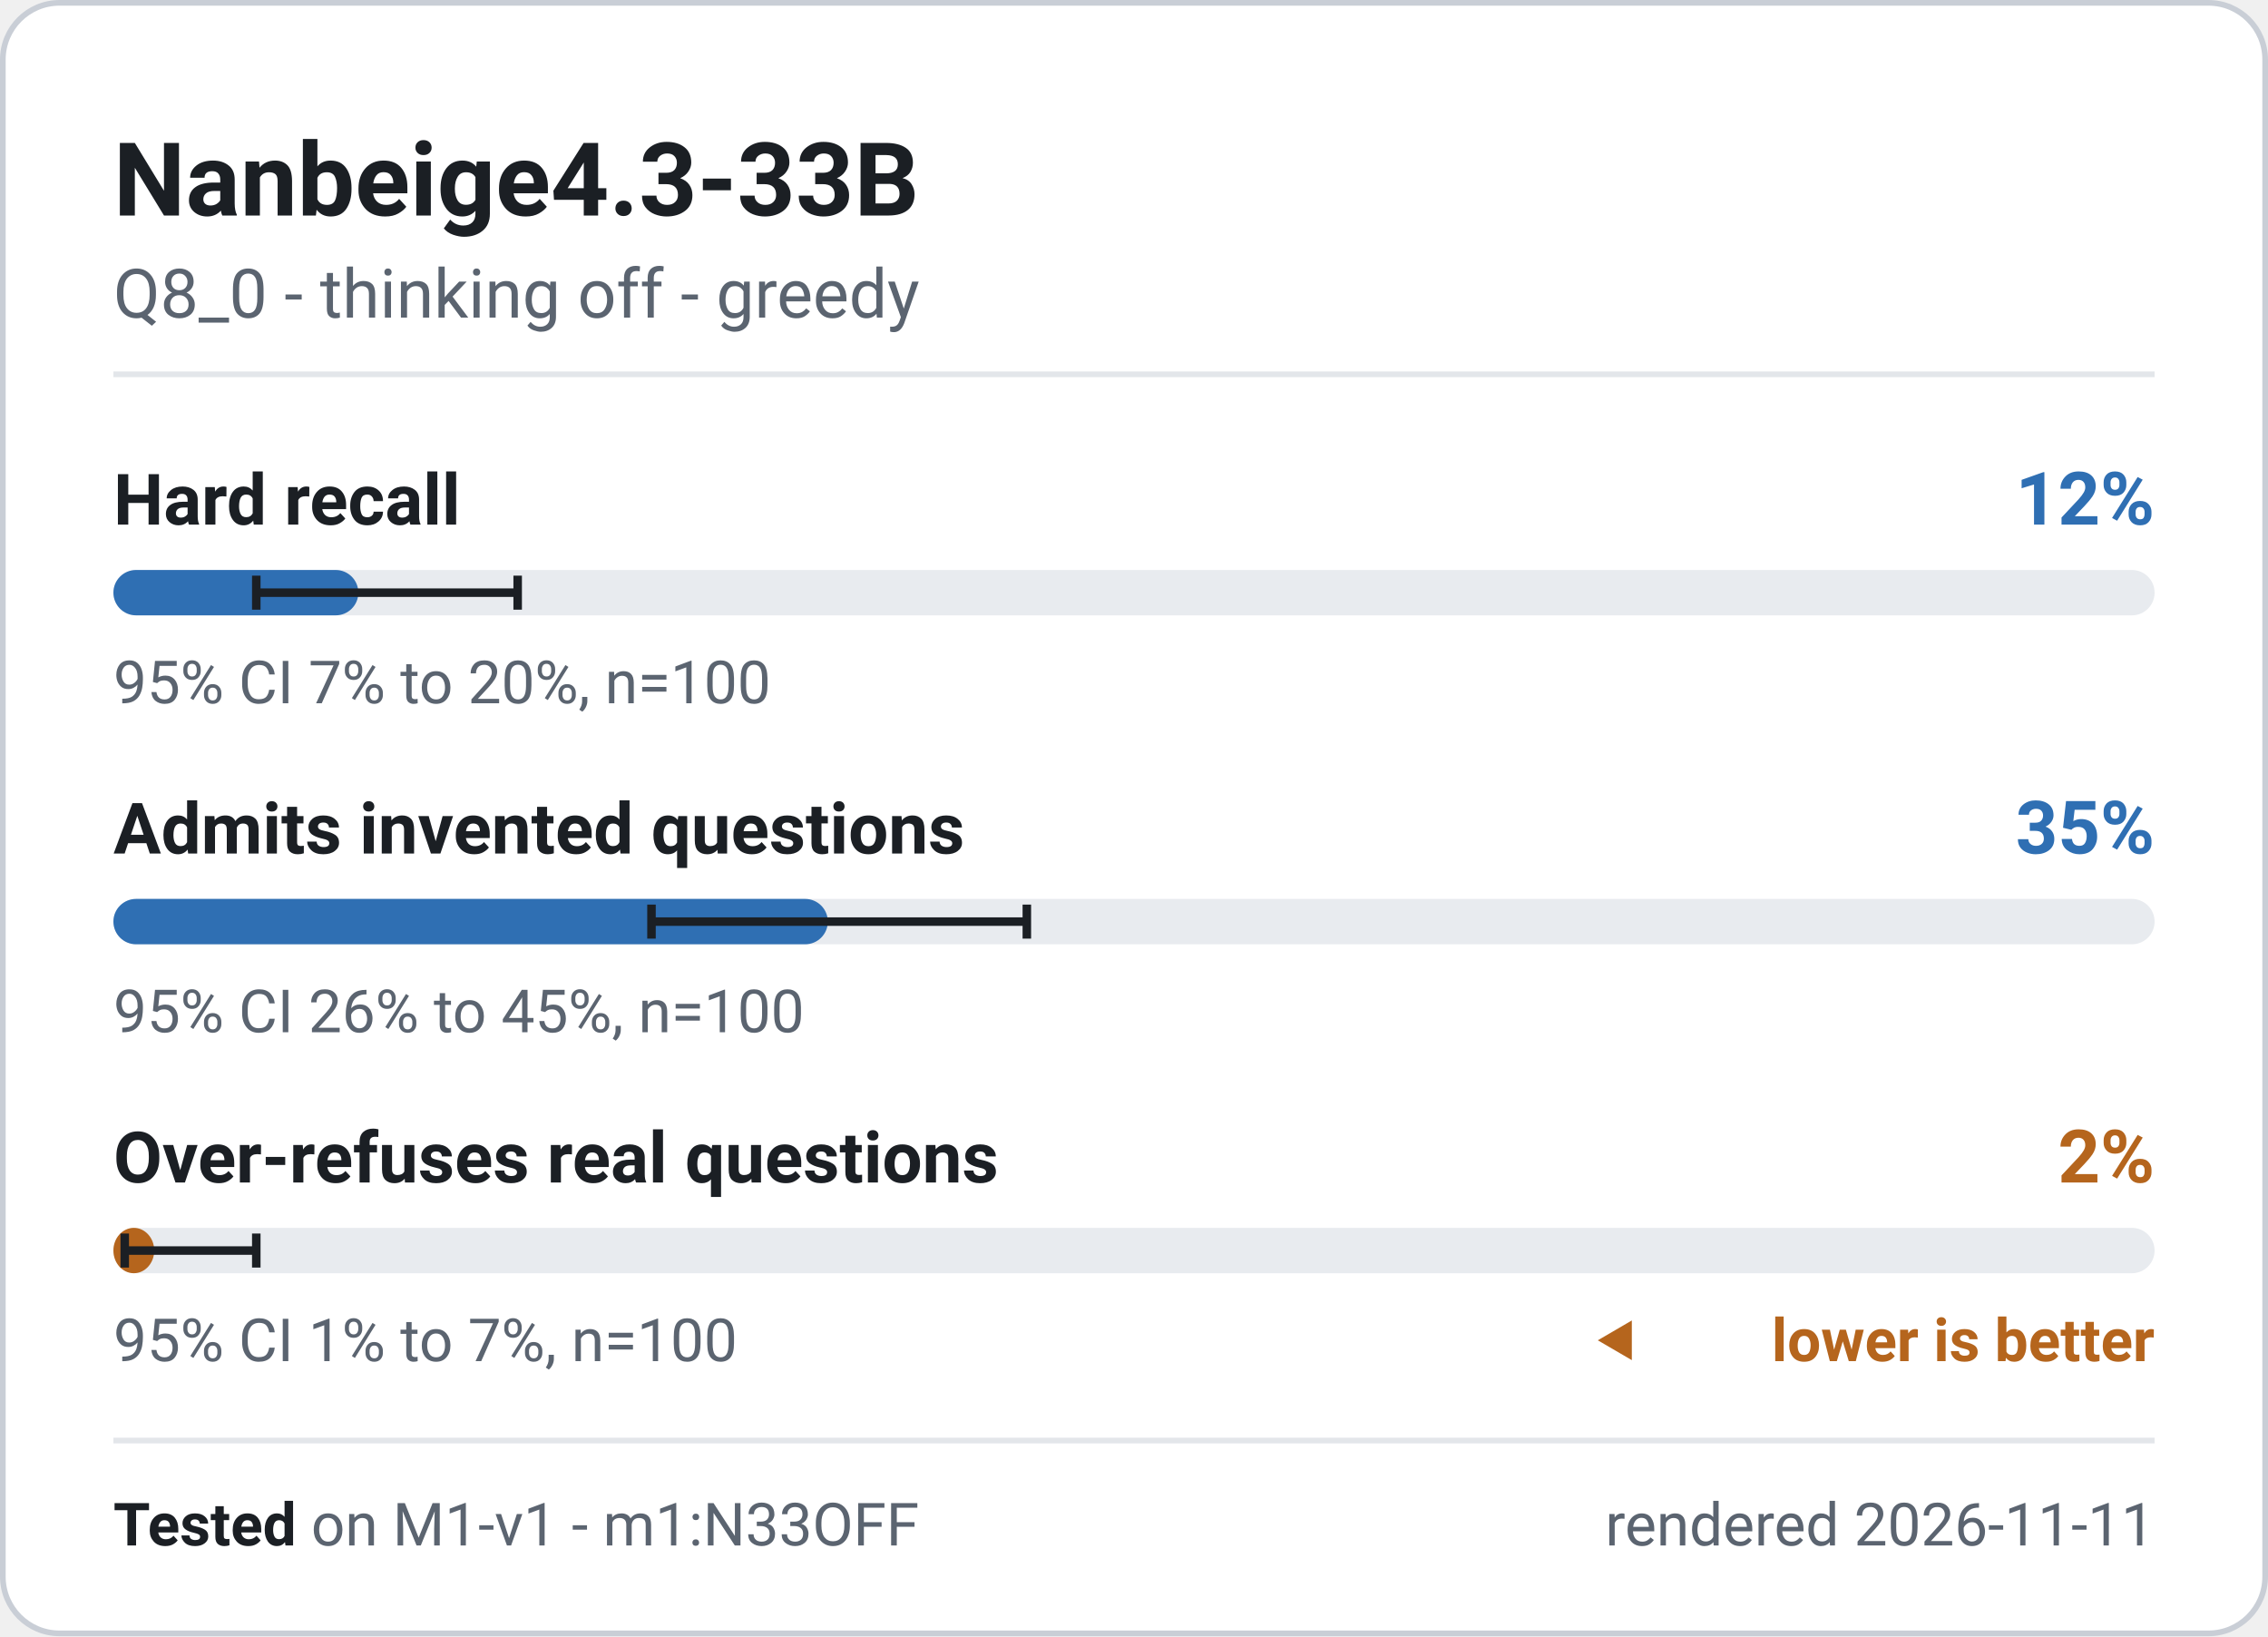
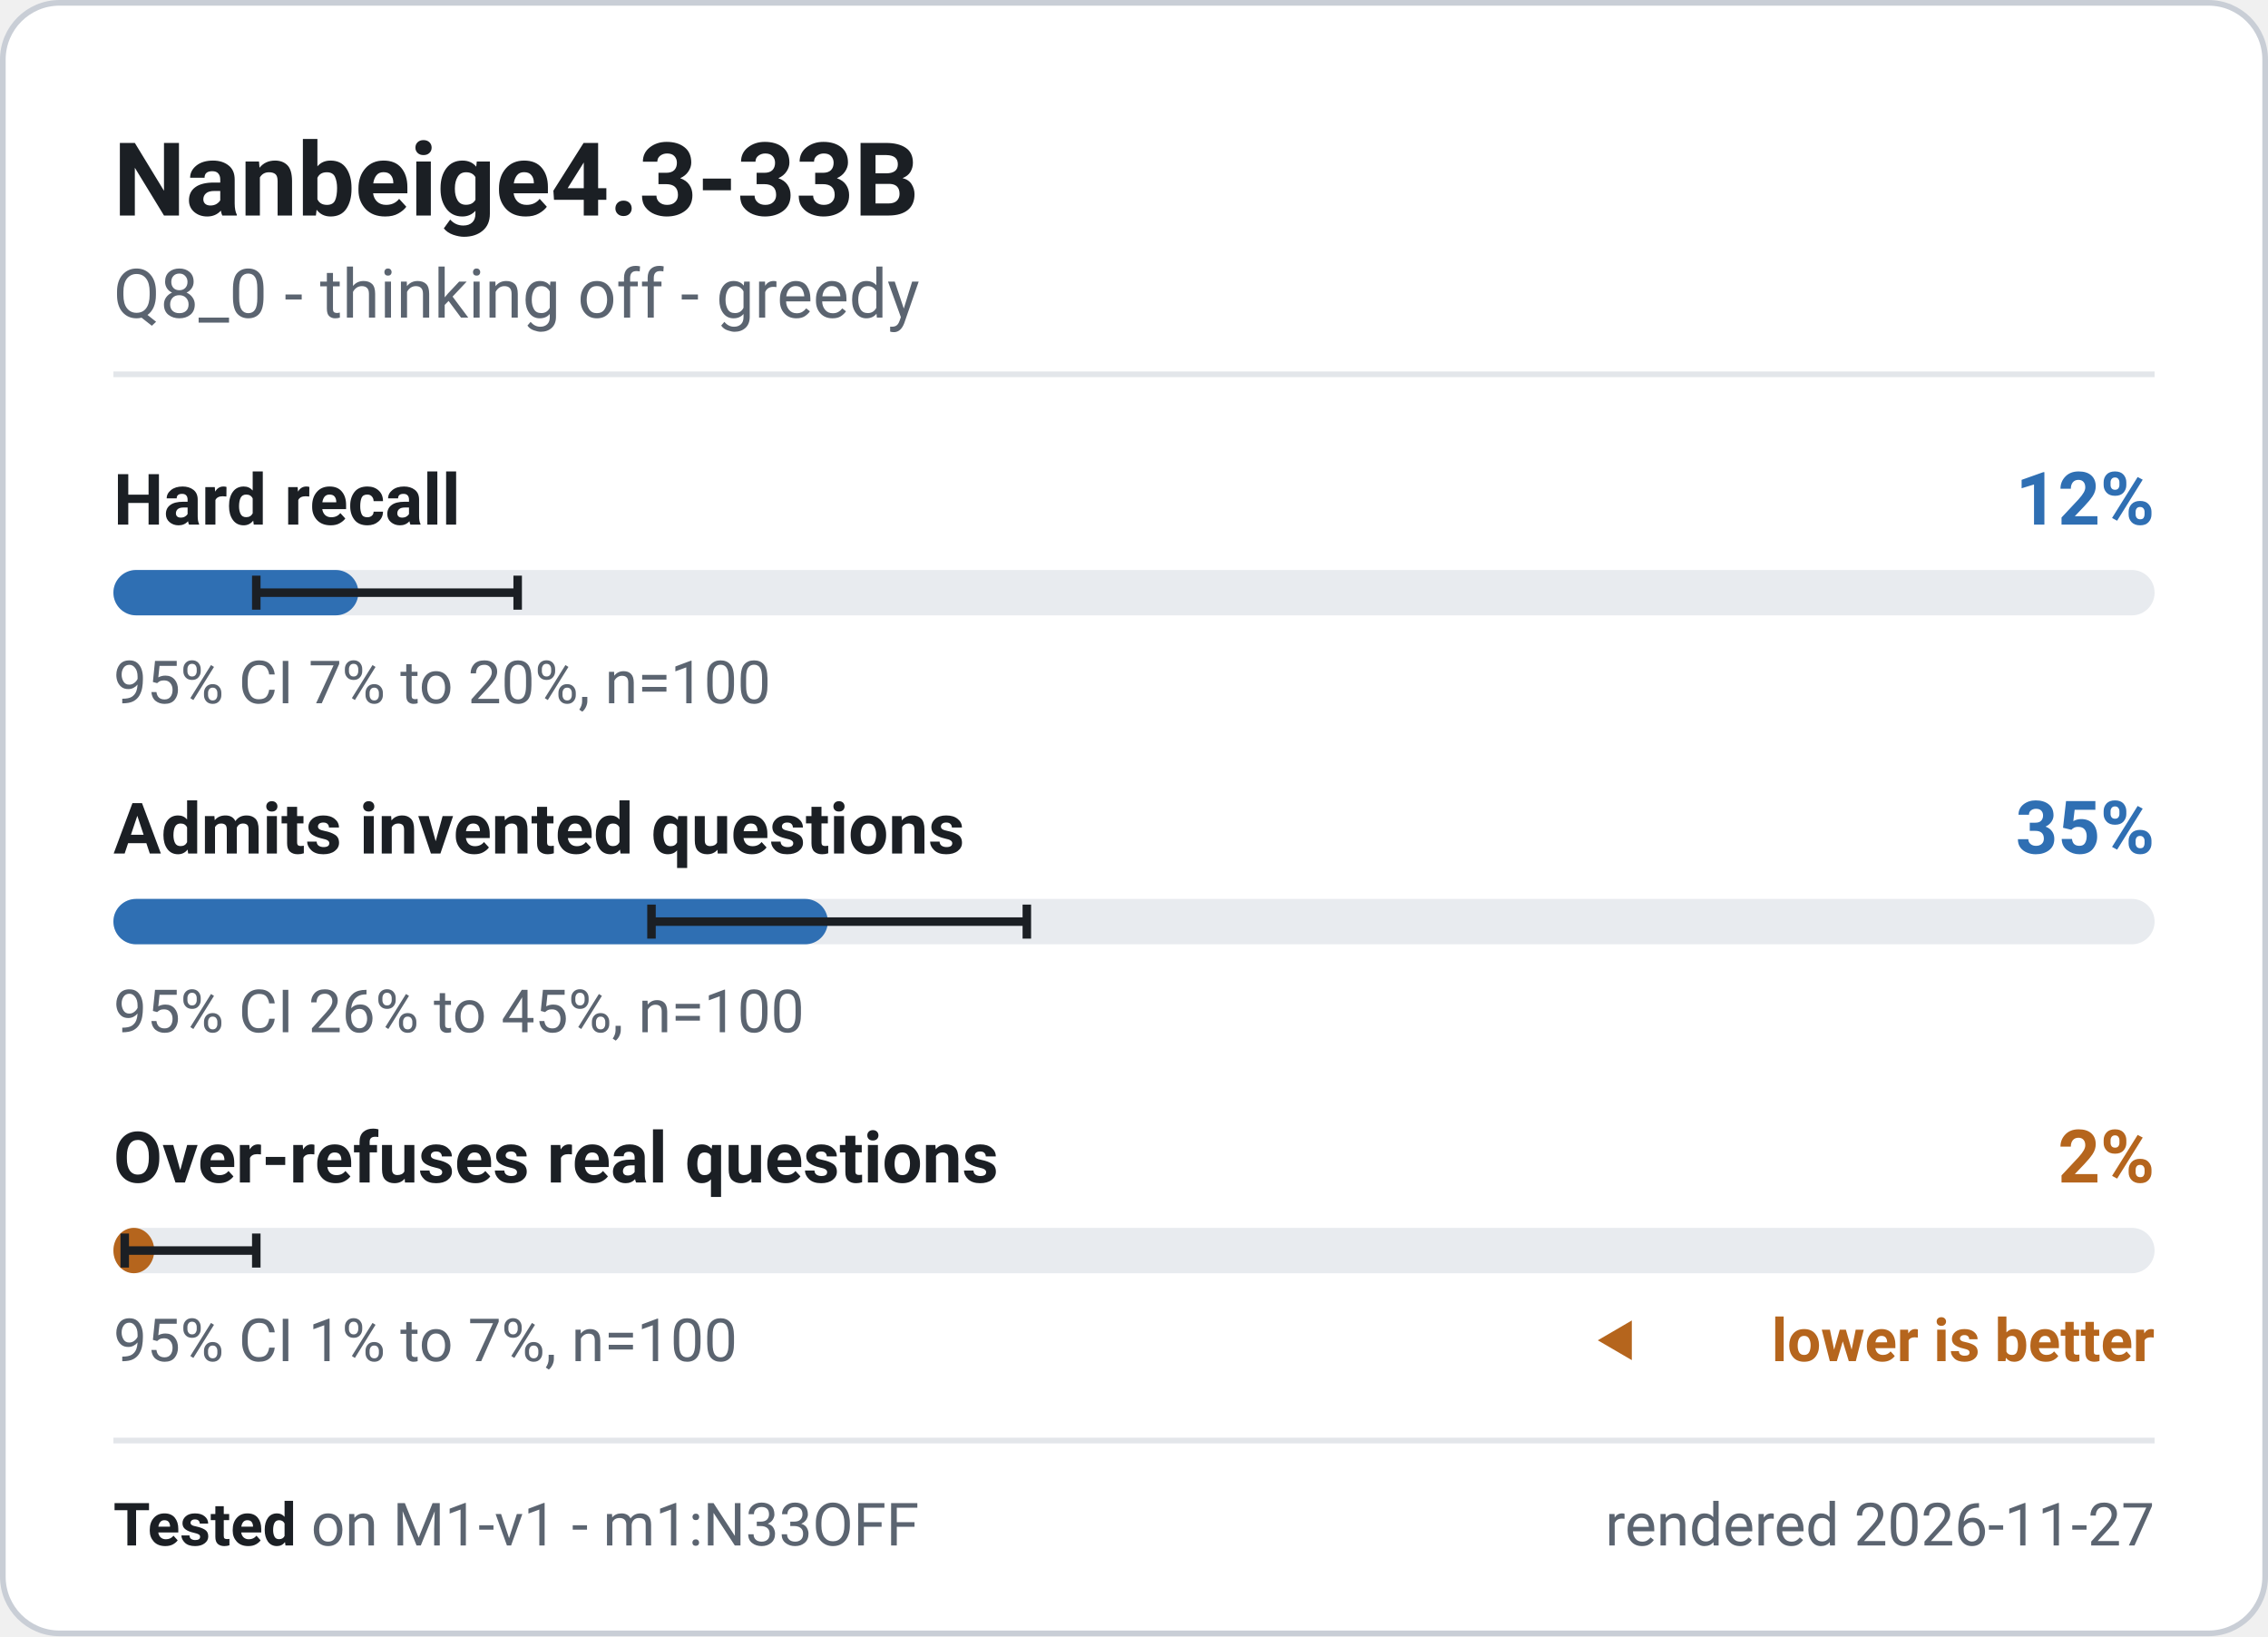
<svg xmlns="http://www.w3.org/2000/svg" width="400" height="288.5" viewBox="0 0 400 288.5" role="img" font-family="system-ui, -apple-system, 'Segoe UI', Roboto, 'Helvetica Neue', Arial, sans-serif" aria-label="Nanbeige4.3-33B - M1-v1 badge">
  <rect x="0.5" y="0.5" width="399" height="287.5" rx="10" fill="#ffffff" stroke="#c9ced6" stroke-width="1" />
  <text x="20" y="38" font-size="18" font-weight="700" fill="#1b1f24" text-anchor="start">Nanbeige4.3-33B</text>
  <text x="20" y="56" font-size="12" font-weight="400" fill="#5b6470" text-anchor="start">Q8_0 - thinking off - greedy</text>
  <line x1="20" y1="66" x2="380" y2="66" stroke="#e3e6ea" stroke-width="1" />
  <g class="meter" data-metric="M1-v1|knowledge.hard_acc" data-v="0.12" data-lo="0.07" data-hi="0.1981" data-n="100">
    <text x="20" y="92.5" font-size="12.5" font-weight="600" fill="#1b1f24" text-anchor="start">Hard recall</text>
    <text x="380" y="92.5" font-size="13" font-weight="700" fill="#2f6fb3" text-anchor="end">12%</text>
    <rect x="20" y="100.5" width="360" height="8" rx="4" fill="#e8ebef" />
    <rect x="20" y="100.5" width="43.2" height="8" rx="4" fill="#2f6fb3" />
    <path d="M45.2 101.5V107.5M45.2 104.5H91.3M91.3 101.5V107.5" stroke="#1b1f24" stroke-width="1.5" fill="none" />
    <text x="20" y="124" font-size="10.5" font-weight="400" fill="#5b6470" text-anchor="start">95% CI 7% to 20%, n=100</text>
  </g>
  <g class="meter" data-metric="M1-v1|honesty.invented_refusal_lenient" data-v="0.35" data-lo="0.2636" data-hi="0.4475" data-n="100">
    <text x="20" y="150.5" font-size="12.5" font-weight="600" fill="#1b1f24" text-anchor="start">Admits invented questions</text>
    <text x="380" y="150.5" font-size="13" font-weight="700" fill="#2f6fb3" text-anchor="end">35%</text>
    <rect x="20" y="158.5" width="360" height="8" rx="4" fill="#e8ebef" />
    <rect x="20" y="158.5" width="126.0" height="8" rx="4" fill="#2f6fb3" />
    <path d="M114.9 159.5V165.5M114.9 162.5H181.1M181.1 159.5V165.5" stroke="#1b1f24" stroke-width="1.5" fill="none" />
    <text x="20" y="182" font-size="10.5" font-weight="400" fill="#5b6470" text-anchor="start">95% CI 26% to 45%, n=100</text>
  </g>
  <g class="meter" data-metric="M1-v1|honesty.overabstain_hard_lenient" data-v="0.02" data-lo="0.0055" data-hi="0.07" data-n="100">
    <text x="20" y="208.5" font-size="12.5" font-weight="600" fill="#1b1f24" text-anchor="start">Over-refuses real questions</text>
    <text x="380" y="208.5" font-size="13" font-weight="700" fill="#b5651d" text-anchor="end">2%</text>
    <rect x="20" y="216.5" width="360" height="8" rx="4" fill="#e8ebef" />
    <rect x="20" y="216.5" width="7.2" height="8" rx="4" fill="#b5651d" />
    <path d="M22.0 217.5V223.5M22.0 220.5H45.2M45.2 217.5V223.5" stroke="#1b1f24" stroke-width="1.5" fill="none" />
    <text x="20" y="240" font-size="10.5" font-weight="400" fill="#5b6470" text-anchor="start">95% CI 1% to 7%, n=100</text>
    <path d="M281.8 236.325l6 -3.5v7z" fill="#b5651d" />
    <text x="380" y="240" font-size="10.5" font-weight="600" fill="#b5651d" text-anchor="end">lower is better</text>
  </g>
  <line x1="20" y1="254" x2="380" y2="254" stroke="#e3e6ea" stroke-width="1" />
  <text x="20" y="272.5" font-size="10.5" fill="#5b6470">
    <tspan font-weight="700" fill="#1b1f24">Tested</tspan> on M1-v1 - m1:N33OFF</text>
-   <text x="380" y="272.5" font-size="10.5" font-weight="400" fill="#5b6470" text-anchor="end">rendered 2026-11-11</text>
+   <text x="380" y="272.5" font-size="10.5" font-weight="400" fill="#5b6470" text-anchor="end">rendered 2026-11-27</text>
</svg>
